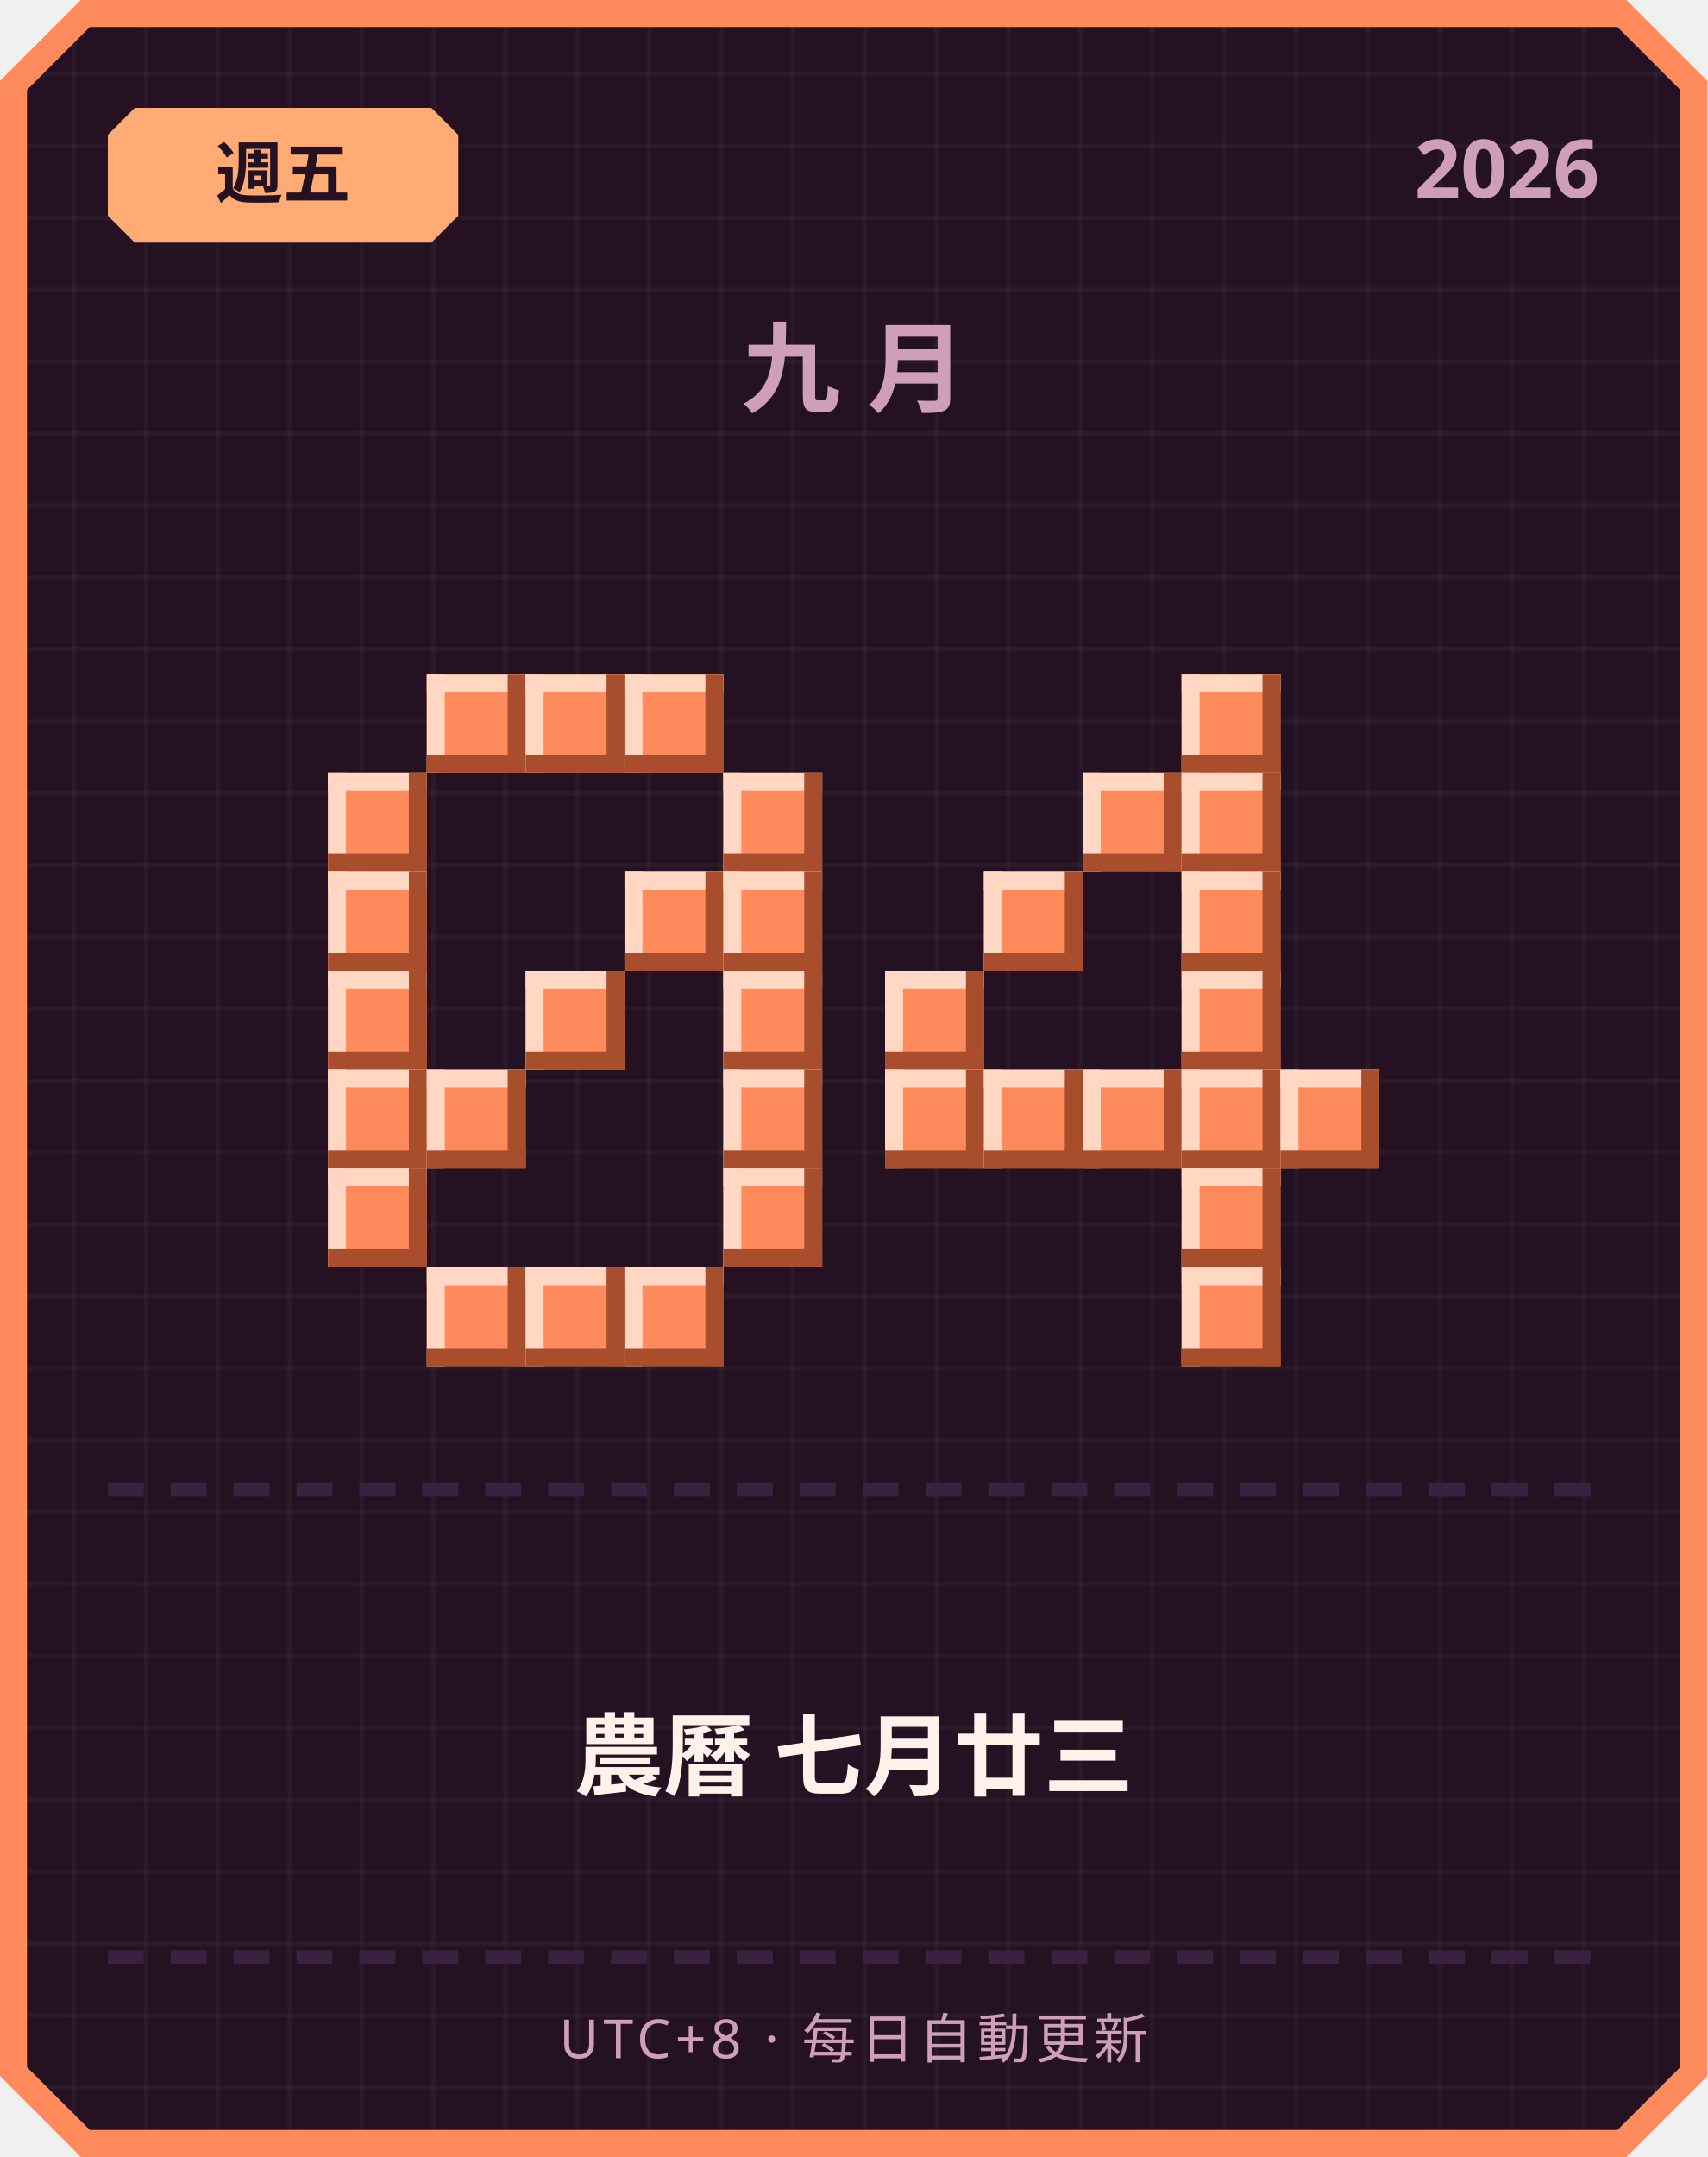
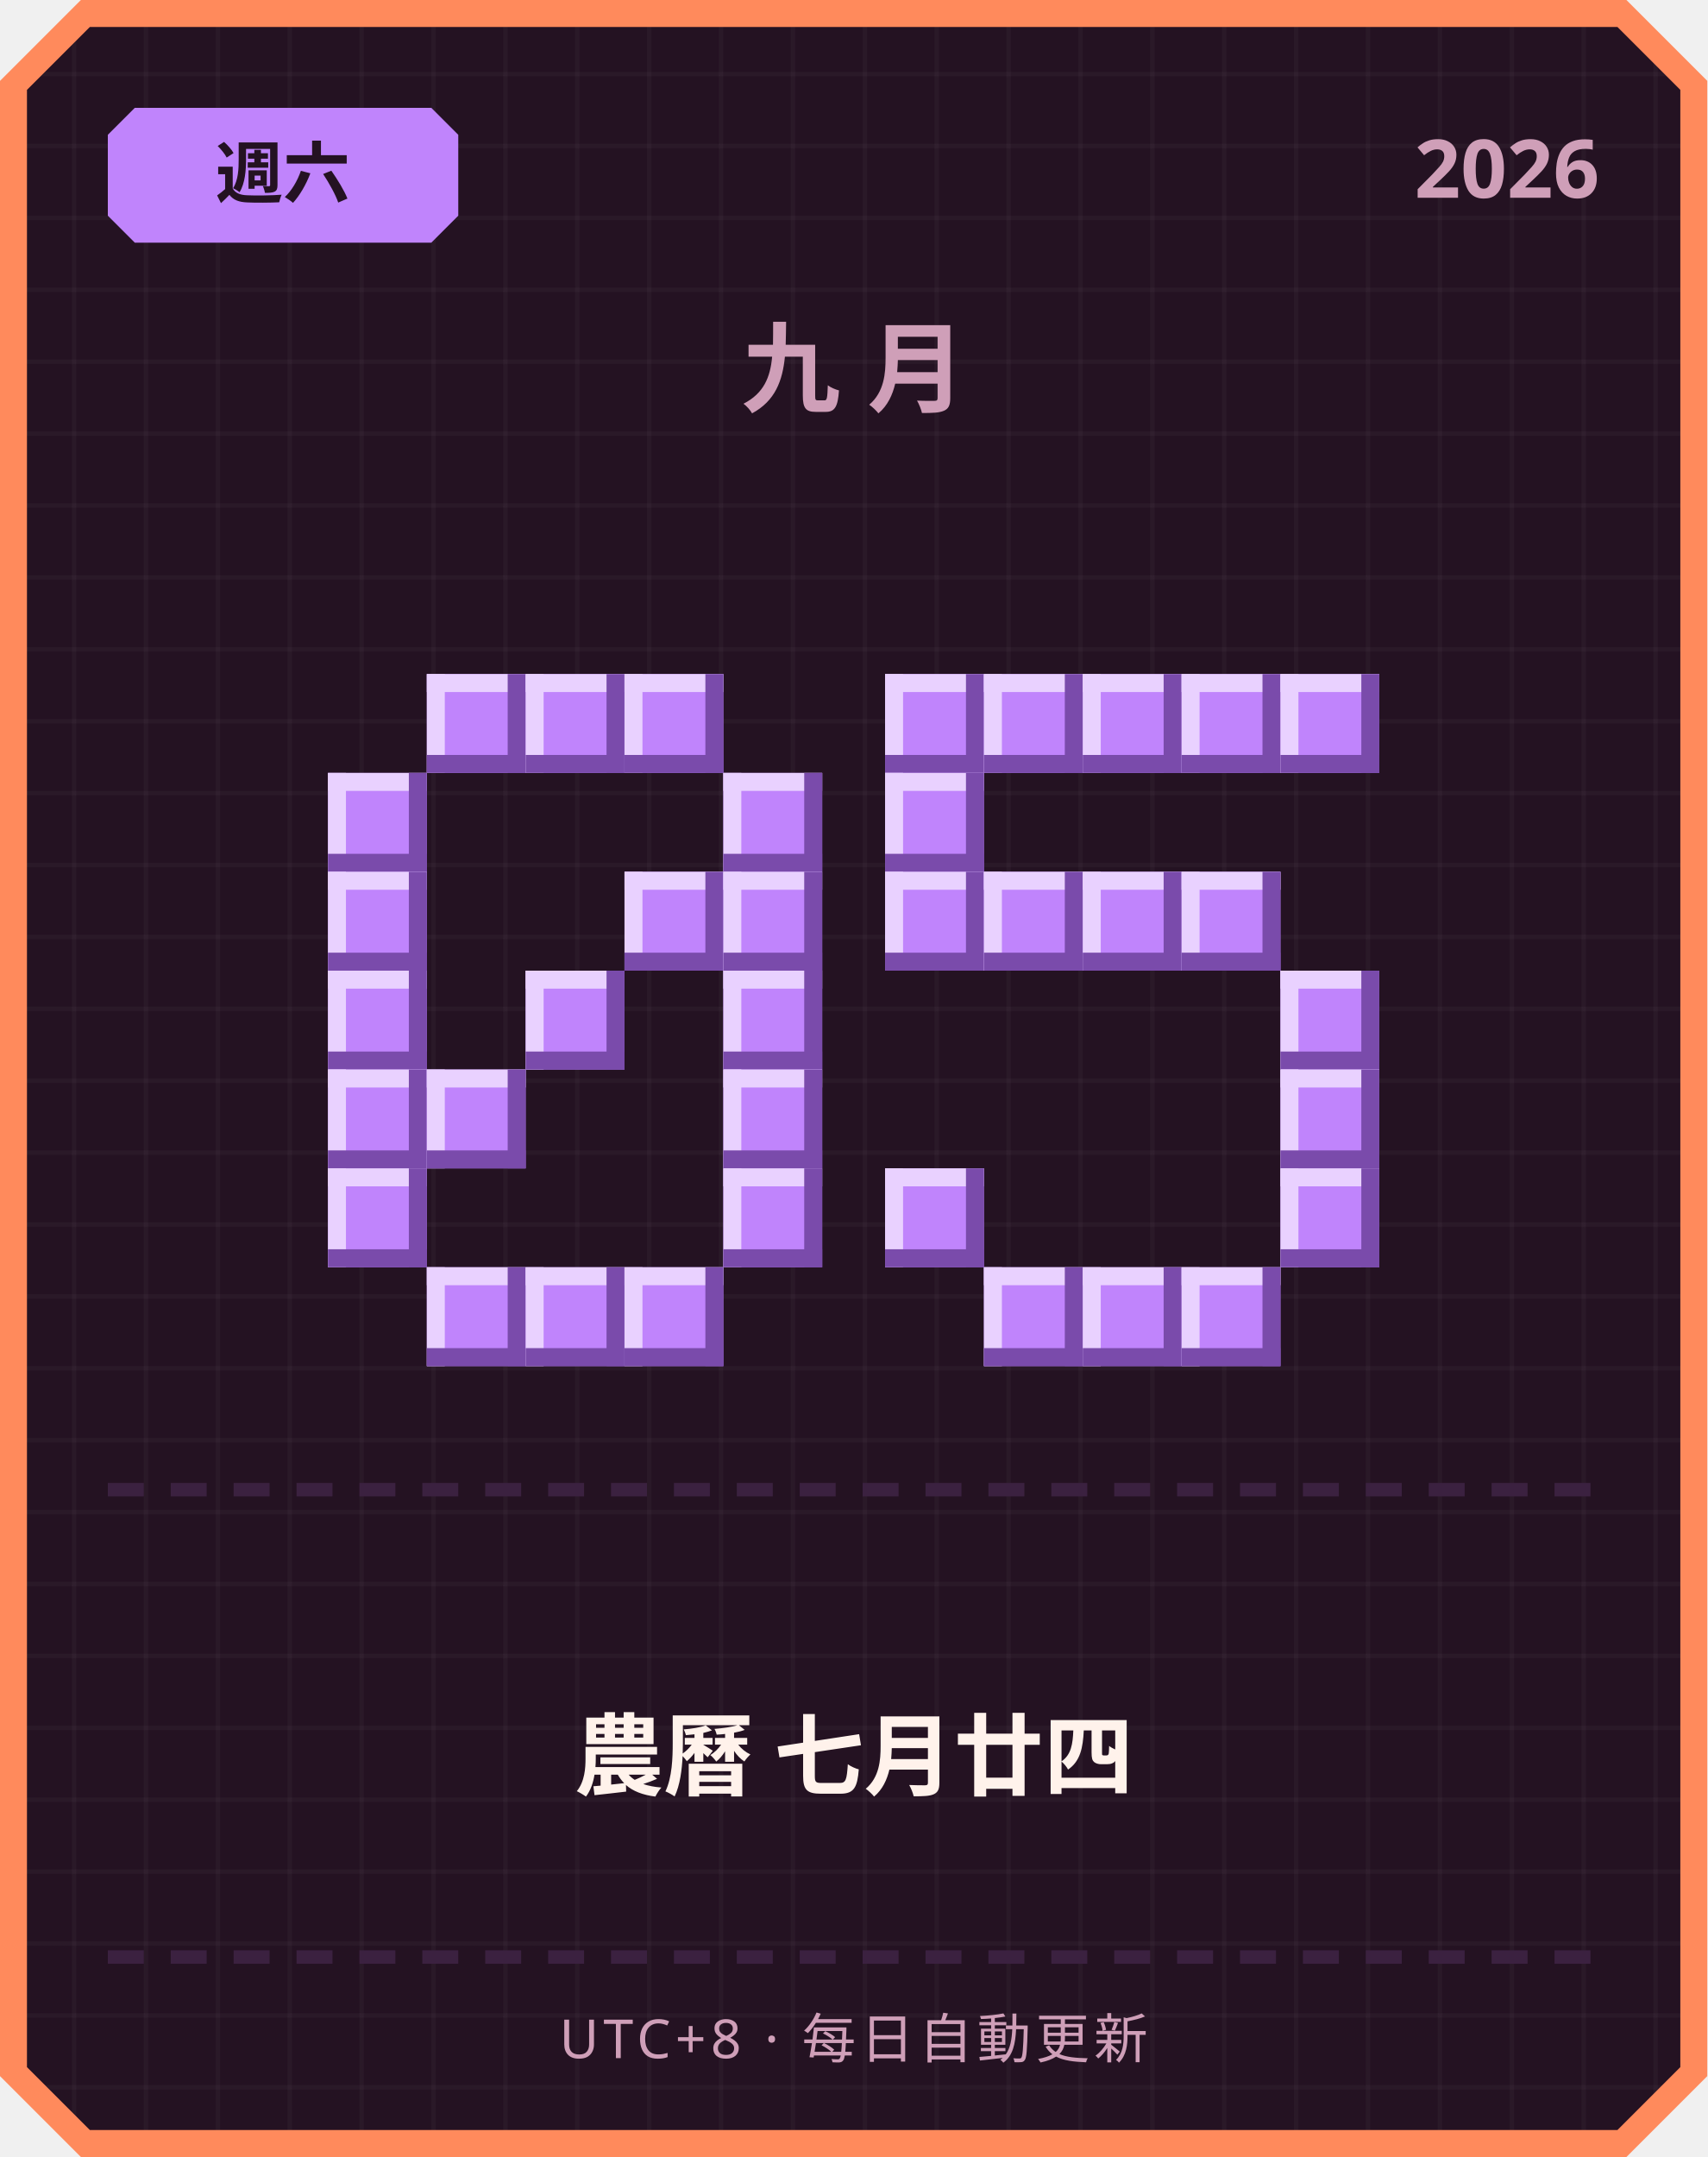
<svg xmlns="http://www.w3.org/2000/svg" width="380" height="480" viewBox="0 0 380 480">
  <defs>
    <pattern id="grid" width="16" height="16" patternUnits="userSpaceOnUse">
      <rect width="16" height="16" fill="#241222" />
      <rect width="1" height="16" fill="#ffffff" opacity="0.03" />
      <rect width="16" height="1" fill="#ffffff" opacity="0.03" />
    </pattern>
  </defs>
  <path d="M 18,0 L 362,0 L 380,18 L 380,462 L 362,480 L 18,480 L 0,462 L 0,18 Z" fill="#ff8a5c" />
  <path d="M 20,6 L 360,6 L 374,20 L 374,460 L 360,474 L 20,474 L 6,460 L 6,20 Z" fill="url(#grid)" />
-   <path d="M 30,24 L 96,24 L 102,30 L 102,48 L 96,54 L 30,54 L 24,48 L 24,30 Z" fill="#ffab73" />
-   <text x="63" y="44" text-anchor="middle" font-family="'Segoe UI', sans-serif" font-size="15" font-weight="700" fill="#241222">週五</text>
+   <path d="M 30,24 L 96,24 L 102,30 L 102,48 L 96,54 L 30,54 L 24,48 L 24,30 Z" fill="#c084fc" />
+   <text x="63" y="44" text-anchor="middle" font-family="'Segoe UI', sans-serif" font-size="15" font-weight="700" fill="#241222">週六</text>
  <text x="356" y="44" text-anchor="end" font-family="'Segoe UI', sans-serif" font-size="18" font-weight="700" fill="#cf9fb8">2026</text>
  <text x="190" y="90" text-anchor="middle" font-family="'Segoe UI', sans-serif" font-size="22" font-weight="700" letter-spacing="6" fill="#cf9fb8">九月</text>
-   <rect x="95" y="150" width="22" height="22" fill="#ff8a5c" />
-   <rect x="95" y="150" width="22" height="4" fill="#ffd7c2" />
-   <rect x="95" y="150" width="4" height="22" fill="#ffd7c2" />
-   <rect x="95" y="168" width="22" height="4" fill="#a84e2c" />
-   <rect x="113" y="150" width="4" height="22" fill="#a84e2c" />
-   <rect x="117" y="150" width="22" height="22" fill="#ff8a5c" />
-   <rect x="117" y="150" width="22" height="4" fill="#ffd7c2" />
-   <rect x="117" y="150" width="4" height="22" fill="#ffd7c2" />
-   <rect x="117" y="168" width="22" height="4" fill="#a84e2c" />
-   <rect x="135" y="150" width="4" height="22" fill="#a84e2c" />
-   <rect x="139" y="150" width="22" height="22" fill="#ff8a5c" />
-   <rect x="139" y="150" width="22" height="4" fill="#ffd7c2" />
-   <rect x="139" y="150" width="4" height="22" fill="#ffd7c2" />
-   <rect x="139" y="168" width="22" height="4" fill="#a84e2c" />
-   <rect x="157" y="150" width="4" height="22" fill="#a84e2c" />
-   <rect x="73" y="172" width="22" height="22" fill="#ff8a5c" />
-   <rect x="73" y="172" width="22" height="4" fill="#ffd7c2" />
-   <rect x="73" y="172" width="4" height="22" fill="#ffd7c2" />
-   <rect x="73" y="190" width="22" height="4" fill="#a84e2c" />
-   <rect x="91" y="172" width="4" height="22" fill="#a84e2c" />
-   <rect x="161" y="172" width="22" height="22" fill="#ff8a5c" />
-   <rect x="161" y="172" width="22" height="4" fill="#ffd7c2" />
-   <rect x="161" y="172" width="4" height="22" fill="#ffd7c2" />
-   <rect x="161" y="190" width="22" height="4" fill="#a84e2c" />
-   <rect x="179" y="172" width="4" height="22" fill="#a84e2c" />
-   <rect x="73" y="194" width="22" height="22" fill="#ff8a5c" />
-   <rect x="73" y="194" width="22" height="4" fill="#ffd7c2" />
-   <rect x="73" y="194" width="4" height="22" fill="#ffd7c2" />
-   <rect x="73" y="212" width="22" height="4" fill="#a84e2c" />
-   <rect x="91" y="194" width="4" height="22" fill="#a84e2c" />
-   <rect x="139" y="194" width="22" height="22" fill="#ff8a5c" />
-   <rect x="139" y="194" width="22" height="4" fill="#ffd7c2" />
-   <rect x="139" y="194" width="4" height="22" fill="#ffd7c2" />
-   <rect x="139" y="212" width="22" height="4" fill="#a84e2c" />
-   <rect x="157" y="194" width="4" height="22" fill="#a84e2c" />
-   <rect x="161" y="194" width="22" height="22" fill="#ff8a5c" />
-   <rect x="161" y="194" width="22" height="4" fill="#ffd7c2" />
-   <rect x="161" y="194" width="4" height="22" fill="#ffd7c2" />
-   <rect x="161" y="212" width="22" height="4" fill="#a84e2c" />
-   <rect x="179" y="194" width="4" height="22" fill="#a84e2c" />
-   <rect x="73" y="216" width="22" height="22" fill="#ff8a5c" />
-   <rect x="73" y="216" width="22" height="4" fill="#ffd7c2" />
-   <rect x="73" y="216" width="4" height="22" fill="#ffd7c2" />
-   <rect x="73" y="234" width="22" height="4" fill="#a84e2c" />
-   <rect x="91" y="216" width="4" height="22" fill="#a84e2c" />
-   <rect x="117" y="216" width="22" height="22" fill="#ff8a5c" />
-   <rect x="117" y="216" width="22" height="4" fill="#ffd7c2" />
-   <rect x="117" y="216" width="4" height="22" fill="#ffd7c2" />
-   <rect x="117" y="234" width="22" height="4" fill="#a84e2c" />
-   <rect x="135" y="216" width="4" height="22" fill="#a84e2c" />
-   <rect x="161" y="216" width="22" height="22" fill="#ff8a5c" />
-   <rect x="161" y="216" width="22" height="4" fill="#ffd7c2" />
-   <rect x="161" y="216" width="4" height="22" fill="#ffd7c2" />
-   <rect x="161" y="234" width="22" height="4" fill="#a84e2c" />
-   <rect x="179" y="216" width="4" height="22" fill="#a84e2c" />
-   <rect x="73" y="238" width="22" height="22" fill="#ff8a5c" />
-   <rect x="73" y="238" width="22" height="4" fill="#ffd7c2" />
-   <rect x="73" y="238" width="4" height="22" fill="#ffd7c2" />
-   <rect x="73" y="256" width="22" height="4" fill="#a84e2c" />
-   <rect x="91" y="238" width="4" height="22" fill="#a84e2c" />
-   <rect x="95" y="238" width="22" height="22" fill="#ff8a5c" />
-   <rect x="95" y="238" width="22" height="4" fill="#ffd7c2" />
-   <rect x="95" y="238" width="4" height="22" fill="#ffd7c2" />
-   <rect x="95" y="256" width="22" height="4" fill="#a84e2c" />
-   <rect x="113" y="238" width="4" height="22" fill="#a84e2c" />
-   <rect x="161" y="238" width="22" height="22" fill="#ff8a5c" />
-   <rect x="161" y="238" width="22" height="4" fill="#ffd7c2" />
-   <rect x="161" y="238" width="4" height="22" fill="#ffd7c2" />
-   <rect x="161" y="256" width="22" height="4" fill="#a84e2c" />
-   <rect x="179" y="238" width="4" height="22" fill="#a84e2c" />
-   <rect x="73" y="260" width="22" height="22" fill="#ff8a5c" />
-   <rect x="73" y="260" width="22" height="4" fill="#ffd7c2" />
-   <rect x="73" y="260" width="4" height="22" fill="#ffd7c2" />
-   <rect x="73" y="278" width="22" height="4" fill="#a84e2c" />
-   <rect x="91" y="260" width="4" height="22" fill="#a84e2c" />
-   <rect x="161" y="260" width="22" height="22" fill="#ff8a5c" />
-   <rect x="161" y="260" width="22" height="4" fill="#ffd7c2" />
-   <rect x="161" y="260" width="4" height="22" fill="#ffd7c2" />
-   <rect x="161" y="278" width="22" height="4" fill="#a84e2c" />
-   <rect x="179" y="260" width="4" height="22" fill="#a84e2c" />
-   <rect x="95" y="282" width="22" height="22" fill="#ff8a5c" />
-   <rect x="95" y="282" width="22" height="4" fill="#ffd7c2" />
-   <rect x="95" y="282" width="4" height="22" fill="#ffd7c2" />
-   <rect x="95" y="300" width="22" height="4" fill="#a84e2c" />
-   <rect x="113" y="282" width="4" height="22" fill="#a84e2c" />
-   <rect x="117" y="282" width="22" height="22" fill="#ff8a5c" />
-   <rect x="117" y="282" width="22" height="4" fill="#ffd7c2" />
-   <rect x="117" y="282" width="4" height="22" fill="#ffd7c2" />
-   <rect x="117" y="300" width="22" height="4" fill="#a84e2c" />
-   <rect x="135" y="282" width="4" height="22" fill="#a84e2c" />
-   <rect x="139" y="282" width="22" height="22" fill="#ff8a5c" />
-   <rect x="139" y="282" width="22" height="4" fill="#ffd7c2" />
-   <rect x="139" y="282" width="4" height="22" fill="#ffd7c2" />
-   <rect x="139" y="300" width="22" height="4" fill="#a84e2c" />
-   <rect x="157" y="282" width="4" height="22" fill="#a84e2c" />
-   <rect x="263" y="150" width="22" height="22" fill="#ff8a5c" />
-   <rect x="263" y="150" width="22" height="4" fill="#ffd7c2" />
-   <rect x="263" y="150" width="4" height="22" fill="#ffd7c2" />
-   <rect x="263" y="168" width="22" height="4" fill="#a84e2c" />
-   <rect x="281" y="150" width="4" height="22" fill="#a84e2c" />
-   <rect x="241" y="172" width="22" height="22" fill="#ff8a5c" />
-   <rect x="241" y="172" width="22" height="4" fill="#ffd7c2" />
-   <rect x="241" y="172" width="4" height="22" fill="#ffd7c2" />
-   <rect x="241" y="190" width="22" height="4" fill="#a84e2c" />
-   <rect x="259" y="172" width="4" height="22" fill="#a84e2c" />
-   <rect x="263" y="172" width="22" height="22" fill="#ff8a5c" />
-   <rect x="263" y="172" width="22" height="4" fill="#ffd7c2" />
-   <rect x="263" y="172" width="4" height="22" fill="#ffd7c2" />
-   <rect x="263" y="190" width="22" height="4" fill="#a84e2c" />
-   <rect x="281" y="172" width="4" height="22" fill="#a84e2c" />
-   <rect x="219" y="194" width="22" height="22" fill="#ff8a5c" />
-   <rect x="219" y="194" width="22" height="4" fill="#ffd7c2" />
-   <rect x="219" y="194" width="4" height="22" fill="#ffd7c2" />
-   <rect x="219" y="212" width="22" height="4" fill="#a84e2c" />
-   <rect x="237" y="194" width="4" height="22" fill="#a84e2c" />
-   <rect x="263" y="194" width="22" height="22" fill="#ff8a5c" />
-   <rect x="263" y="194" width="22" height="4" fill="#ffd7c2" />
-   <rect x="263" y="194" width="4" height="22" fill="#ffd7c2" />
-   <rect x="263" y="212" width="22" height="4" fill="#a84e2c" />
-   <rect x="281" y="194" width="4" height="22" fill="#a84e2c" />
-   <rect x="197" y="216" width="22" height="22" fill="#ff8a5c" />
-   <rect x="197" y="216" width="22" height="4" fill="#ffd7c2" />
-   <rect x="197" y="216" width="4" height="22" fill="#ffd7c2" />
-   <rect x="197" y="234" width="22" height="4" fill="#a84e2c" />
-   <rect x="215" y="216" width="4" height="22" fill="#a84e2c" />
-   <rect x="263" y="216" width="22" height="22" fill="#ff8a5c" />
-   <rect x="263" y="216" width="22" height="4" fill="#ffd7c2" />
-   <rect x="263" y="216" width="4" height="22" fill="#ffd7c2" />
-   <rect x="263" y="234" width="22" height="4" fill="#a84e2c" />
-   <rect x="281" y="216" width="4" height="22" fill="#a84e2c" />
-   <rect x="197" y="238" width="22" height="22" fill="#ff8a5c" />
-   <rect x="197" y="238" width="22" height="4" fill="#ffd7c2" />
-   <rect x="197" y="238" width="4" height="22" fill="#ffd7c2" />
-   <rect x="197" y="256" width="22" height="4" fill="#a84e2c" />
-   <rect x="215" y="238" width="4" height="22" fill="#a84e2c" />
-   <rect x="219" y="238" width="22" height="22" fill="#ff8a5c" />
-   <rect x="219" y="238" width="22" height="4" fill="#ffd7c2" />
-   <rect x="219" y="238" width="4" height="22" fill="#ffd7c2" />
-   <rect x="219" y="256" width="22" height="4" fill="#a84e2c" />
-   <rect x="237" y="238" width="4" height="22" fill="#a84e2c" />
-   <rect x="241" y="238" width="22" height="22" fill="#ff8a5c" />
-   <rect x="241" y="238" width="22" height="4" fill="#ffd7c2" />
-   <rect x="241" y="238" width="4" height="22" fill="#ffd7c2" />
-   <rect x="241" y="256" width="22" height="4" fill="#a84e2c" />
-   <rect x="259" y="238" width="4" height="22" fill="#a84e2c" />
-   <rect x="263" y="238" width="22" height="22" fill="#ff8a5c" />
-   <rect x="263" y="238" width="22" height="4" fill="#ffd7c2" />
-   <rect x="263" y="238" width="4" height="22" fill="#ffd7c2" />
-   <rect x="263" y="256" width="22" height="4" fill="#a84e2c" />
-   <rect x="281" y="238" width="4" height="22" fill="#a84e2c" />
-   <rect x="285" y="238" width="22" height="22" fill="#ff8a5c" />
-   <rect x="285" y="238" width="22" height="4" fill="#ffd7c2" />
-   <rect x="285" y="238" width="4" height="22" fill="#ffd7c2" />
-   <rect x="285" y="256" width="22" height="4" fill="#a84e2c" />
-   <rect x="303" y="238" width="4" height="22" fill="#a84e2c" />
-   <rect x="263" y="260" width="22" height="22" fill="#ff8a5c" />
-   <rect x="263" y="260" width="22" height="4" fill="#ffd7c2" />
-   <rect x="263" y="260" width="4" height="22" fill="#ffd7c2" />
-   <rect x="263" y="278" width="22" height="4" fill="#a84e2c" />
-   <rect x="281" y="260" width="4" height="22" fill="#a84e2c" />
-   <rect x="263" y="282" width="22" height="22" fill="#ff8a5c" />
-   <rect x="263" y="282" width="22" height="4" fill="#ffd7c2" />
-   <rect x="263" y="282" width="4" height="22" fill="#ffd7c2" />
-   <rect x="263" y="300" width="22" height="4" fill="#a84e2c" />
-   <rect x="281" y="282" width="4" height="22" fill="#a84e2c" />
+   <rect x="95" y="150" width="22" height="22" fill="#c084fc" />
+   <rect x="95" y="150" width="22" height="4" fill="#e9d1ff" />
+   <rect x="95" y="150" width="4" height="22" fill="#e9d1ff" />
+   <rect x="95" y="168" width="22" height="4" fill="#7a4bab" />
+   <rect x="113" y="150" width="4" height="22" fill="#7a4bab" />
+   <rect x="117" y="150" width="22" height="22" fill="#c084fc" />
+   <rect x="117" y="150" width="22" height="4" fill="#e9d1ff" />
+   <rect x="117" y="150" width="4" height="22" fill="#e9d1ff" />
+   <rect x="117" y="168" width="22" height="4" fill="#7a4bab" />
+   <rect x="135" y="150" width="4" height="22" fill="#7a4bab" />
+   <rect x="139" y="150" width="22" height="22" fill="#c084fc" />
+   <rect x="139" y="150" width="22" height="4" fill="#e9d1ff" />
+   <rect x="139" y="150" width="4" height="22" fill="#e9d1ff" />
+   <rect x="139" y="168" width="22" height="4" fill="#7a4bab" />
+   <rect x="157" y="150" width="4" height="22" fill="#7a4bab" />
+   <rect x="73" y="172" width="22" height="22" fill="#c084fc" />
+   <rect x="73" y="172" width="22" height="4" fill="#e9d1ff" />
+   <rect x="73" y="172" width="4" height="22" fill="#e9d1ff" />
+   <rect x="73" y="190" width="22" height="4" fill="#7a4bab" />
+   <rect x="91" y="172" width="4" height="22" fill="#7a4bab" />
+   <rect x="161" y="172" width="22" height="22" fill="#c084fc" />
+   <rect x="161" y="172" width="22" height="4" fill="#e9d1ff" />
+   <rect x="161" y="172" width="4" height="22" fill="#e9d1ff" />
+   <rect x="161" y="190" width="22" height="4" fill="#7a4bab" />
+   <rect x="179" y="172" width="4" height="22" fill="#7a4bab" />
+   <rect x="73" y="194" width="22" height="22" fill="#c084fc" />
+   <rect x="73" y="194" width="22" height="4" fill="#e9d1ff" />
+   <rect x="73" y="194" width="4" height="22" fill="#e9d1ff" />
+   <rect x="73" y="212" width="22" height="4" fill="#7a4bab" />
+   <rect x="91" y="194" width="4" height="22" fill="#7a4bab" />
+   <rect x="139" y="194" width="22" height="22" fill="#c084fc" />
+   <rect x="139" y="194" width="22" height="4" fill="#e9d1ff" />
+   <rect x="139" y="194" width="4" height="22" fill="#e9d1ff" />
+   <rect x="139" y="212" width="22" height="4" fill="#7a4bab" />
+   <rect x="157" y="194" width="4" height="22" fill="#7a4bab" />
+   <rect x="161" y="194" width="22" height="22" fill="#c084fc" />
+   <rect x="161" y="194" width="22" height="4" fill="#e9d1ff" />
+   <rect x="161" y="194" width="4" height="22" fill="#e9d1ff" />
+   <rect x="161" y="212" width="22" height="4" fill="#7a4bab" />
+   <rect x="179" y="194" width="4" height="22" fill="#7a4bab" />
+   <rect x="73" y="216" width="22" height="22" fill="#c084fc" />
+   <rect x="73" y="216" width="22" height="4" fill="#e9d1ff" />
+   <rect x="73" y="216" width="4" height="22" fill="#e9d1ff" />
+   <rect x="73" y="234" width="22" height="4" fill="#7a4bab" />
+   <rect x="91" y="216" width="4" height="22" fill="#7a4bab" />
+   <rect x="117" y="216" width="22" height="22" fill="#c084fc" />
+   <rect x="117" y="216" width="22" height="4" fill="#e9d1ff" />
+   <rect x="117" y="216" width="4" height="22" fill="#e9d1ff" />
+   <rect x="117" y="234" width="22" height="4" fill="#7a4bab" />
+   <rect x="135" y="216" width="4" height="22" fill="#7a4bab" />
+   <rect x="161" y="216" width="22" height="22" fill="#c084fc" />
+   <rect x="161" y="216" width="22" height="4" fill="#e9d1ff" />
+   <rect x="161" y="216" width="4" height="22" fill="#e9d1ff" />
+   <rect x="161" y="234" width="22" height="4" fill="#7a4bab" />
+   <rect x="179" y="216" width="4" height="22" fill="#7a4bab" />
+   <rect x="73" y="238" width="22" height="22" fill="#c084fc" />
+   <rect x="73" y="238" width="22" height="4" fill="#e9d1ff" />
+   <rect x="73" y="238" width="4" height="22" fill="#e9d1ff" />
+   <rect x="73" y="256" width="22" height="4" fill="#7a4bab" />
+   <rect x="91" y="238" width="4" height="22" fill="#7a4bab" />
+   <rect x="95" y="238" width="22" height="22" fill="#c084fc" />
+   <rect x="95" y="238" width="22" height="4" fill="#e9d1ff" />
+   <rect x="95" y="238" width="4" height="22" fill="#e9d1ff" />
+   <rect x="95" y="256" width="22" height="4" fill="#7a4bab" />
+   <rect x="113" y="238" width="4" height="22" fill="#7a4bab" />
+   <rect x="161" y="238" width="22" height="22" fill="#c084fc" />
+   <rect x="161" y="238" width="22" height="4" fill="#e9d1ff" />
+   <rect x="161" y="238" width="4" height="22" fill="#e9d1ff" />
+   <rect x="161" y="256" width="22" height="4" fill="#7a4bab" />
+   <rect x="179" y="238" width="4" height="22" fill="#7a4bab" />
+   <rect x="73" y="260" width="22" height="22" fill="#c084fc" />
+   <rect x="73" y="260" width="22" height="4" fill="#e9d1ff" />
+   <rect x="73" y="260" width="4" height="22" fill="#e9d1ff" />
+   <rect x="73" y="278" width="22" height="4" fill="#7a4bab" />
+   <rect x="91" y="260" width="4" height="22" fill="#7a4bab" />
+   <rect x="161" y="260" width="22" height="22" fill="#c084fc" />
+   <rect x="161" y="260" width="22" height="4" fill="#e9d1ff" />
+   <rect x="161" y="260" width="4" height="22" fill="#e9d1ff" />
+   <rect x="161" y="278" width="22" height="4" fill="#7a4bab" />
+   <rect x="179" y="260" width="4" height="22" fill="#7a4bab" />
+   <rect x="95" y="282" width="22" height="22" fill="#c084fc" />
+   <rect x="95" y="282" width="22" height="4" fill="#e9d1ff" />
+   <rect x="95" y="282" width="4" height="22" fill="#e9d1ff" />
+   <rect x="95" y="300" width="22" height="4" fill="#7a4bab" />
+   <rect x="113" y="282" width="4" height="22" fill="#7a4bab" />
+   <rect x="117" y="282" width="22" height="22" fill="#c084fc" />
+   <rect x="117" y="282" width="22" height="4" fill="#e9d1ff" />
+   <rect x="117" y="282" width="4" height="22" fill="#e9d1ff" />
+   <rect x="117" y="300" width="22" height="4" fill="#7a4bab" />
+   <rect x="135" y="282" width="4" height="22" fill="#7a4bab" />
+   <rect x="139" y="282" width="22" height="22" fill="#c084fc" />
+   <rect x="139" y="282" width="22" height="4" fill="#e9d1ff" />
+   <rect x="139" y="282" width="4" height="22" fill="#e9d1ff" />
+   <rect x="139" y="300" width="22" height="4" fill="#7a4bab" />
+   <rect x="157" y="282" width="4" height="22" fill="#7a4bab" />
+   <rect x="197" y="150" width="22" height="22" fill="#c084fc" />
+   <rect x="197" y="150" width="22" height="4" fill="#e9d1ff" />
+   <rect x="197" y="150" width="4" height="22" fill="#e9d1ff" />
+   <rect x="197" y="168" width="22" height="4" fill="#7a4bab" />
+   <rect x="215" y="150" width="4" height="22" fill="#7a4bab" />
+   <rect x="219" y="150" width="22" height="22" fill="#c084fc" />
+   <rect x="219" y="150" width="22" height="4" fill="#e9d1ff" />
+   <rect x="219" y="150" width="4" height="22" fill="#e9d1ff" />
+   <rect x="219" y="168" width="22" height="4" fill="#7a4bab" />
+   <rect x="237" y="150" width="4" height="22" fill="#7a4bab" />
+   <rect x="241" y="150" width="22" height="22" fill="#c084fc" />
+   <rect x="241" y="150" width="22" height="4" fill="#e9d1ff" />
+   <rect x="241" y="150" width="4" height="22" fill="#e9d1ff" />
+   <rect x="241" y="168" width="22" height="4" fill="#7a4bab" />
+   <rect x="259" y="150" width="4" height="22" fill="#7a4bab" />
+   <rect x="263" y="150" width="22" height="22" fill="#c084fc" />
+   <rect x="263" y="150" width="22" height="4" fill="#e9d1ff" />
+   <rect x="263" y="150" width="4" height="22" fill="#e9d1ff" />
+   <rect x="263" y="168" width="22" height="4" fill="#7a4bab" />
+   <rect x="281" y="150" width="4" height="22" fill="#7a4bab" />
+   <rect x="285" y="150" width="22" height="22" fill="#c084fc" />
+   <rect x="285" y="150" width="22" height="4" fill="#e9d1ff" />
+   <rect x="285" y="150" width="4" height="22" fill="#e9d1ff" />
+   <rect x="285" y="168" width="22" height="4" fill="#7a4bab" />
+   <rect x="303" y="150" width="4" height="22" fill="#7a4bab" />
+   <rect x="197" y="172" width="22" height="22" fill="#c084fc" />
+   <rect x="197" y="172" width="22" height="4" fill="#e9d1ff" />
+   <rect x="197" y="172" width="4" height="22" fill="#e9d1ff" />
+   <rect x="197" y="190" width="22" height="4" fill="#7a4bab" />
+   <rect x="215" y="172" width="4" height="22" fill="#7a4bab" />
+   <rect x="197" y="194" width="22" height="22" fill="#c084fc" />
+   <rect x="197" y="194" width="22" height="4" fill="#e9d1ff" />
+   <rect x="197" y="194" width="4" height="22" fill="#e9d1ff" />
+   <rect x="197" y="212" width="22" height="4" fill="#7a4bab" />
+   <rect x="215" y="194" width="4" height="22" fill="#7a4bab" />
+   <rect x="219" y="194" width="22" height="22" fill="#c084fc" />
+   <rect x="219" y="194" width="22" height="4" fill="#e9d1ff" />
+   <rect x="219" y="194" width="4" height="22" fill="#e9d1ff" />
+   <rect x="219" y="212" width="22" height="4" fill="#7a4bab" />
+   <rect x="237" y="194" width="4" height="22" fill="#7a4bab" />
+   <rect x="241" y="194" width="22" height="22" fill="#c084fc" />
+   <rect x="241" y="194" width="22" height="4" fill="#e9d1ff" />
+   <rect x="241" y="194" width="4" height="22" fill="#e9d1ff" />
+   <rect x="241" y="212" width="22" height="4" fill="#7a4bab" />
+   <rect x="259" y="194" width="4" height="22" fill="#7a4bab" />
+   <rect x="263" y="194" width="22" height="22" fill="#c084fc" />
+   <rect x="263" y="194" width="22" height="4" fill="#e9d1ff" />
+   <rect x="263" y="194" width="4" height="22" fill="#e9d1ff" />
+   <rect x="263" y="212" width="22" height="4" fill="#7a4bab" />
+   <rect x="281" y="194" width="4" height="22" fill="#7a4bab" />
+   <rect x="285" y="216" width="22" height="22" fill="#c084fc" />
+   <rect x="285" y="216" width="22" height="4" fill="#e9d1ff" />
+   <rect x="285" y="216" width="4" height="22" fill="#e9d1ff" />
+   <rect x="285" y="234" width="22" height="4" fill="#7a4bab" />
+   <rect x="303" y="216" width="4" height="22" fill="#7a4bab" />
+   <rect x="285" y="238" width="22" height="22" fill="#c084fc" />
+   <rect x="285" y="238" width="22" height="4" fill="#e9d1ff" />
+   <rect x="285" y="238" width="4" height="22" fill="#e9d1ff" />
+   <rect x="285" y="256" width="22" height="4" fill="#7a4bab" />
+   <rect x="303" y="238" width="4" height="22" fill="#7a4bab" />
+   <rect x="197" y="260" width="22" height="22" fill="#c084fc" />
+   <rect x="197" y="260" width="22" height="4" fill="#e9d1ff" />
+   <rect x="197" y="260" width="4" height="22" fill="#e9d1ff" />
+   <rect x="197" y="278" width="22" height="4" fill="#7a4bab" />
+   <rect x="215" y="260" width="4" height="22" fill="#7a4bab" />
+   <rect x="285" y="260" width="22" height="22" fill="#c084fc" />
+   <rect x="285" y="260" width="22" height="4" fill="#e9d1ff" />
+   <rect x="285" y="260" width="4" height="22" fill="#e9d1ff" />
+   <rect x="285" y="278" width="22" height="4" fill="#7a4bab" />
+   <rect x="303" y="260" width="4" height="22" fill="#7a4bab" />
+   <rect x="219" y="282" width="22" height="22" fill="#c084fc" />
+   <rect x="219" y="282" width="22" height="4" fill="#e9d1ff" />
+   <rect x="219" y="282" width="4" height="22" fill="#e9d1ff" />
+   <rect x="219" y="300" width="22" height="4" fill="#7a4bab" />
+   <rect x="237" y="282" width="4" height="22" fill="#7a4bab" />
+   <rect x="241" y="282" width="22" height="22" fill="#c084fc" />
+   <rect x="241" y="282" width="22" height="4" fill="#e9d1ff" />
+   <rect x="241" y="282" width="4" height="22" fill="#e9d1ff" />
+   <rect x="241" y="300" width="22" height="4" fill="#7a4bab" />
+   <rect x="259" y="282" width="4" height="22" fill="#7a4bab" />
+   <rect x="263" y="282" width="22" height="22" fill="#c084fc" />
+   <rect x="263" y="282" width="22" height="4" fill="#e9d1ff" />
+   <rect x="263" y="282" width="4" height="22" fill="#e9d1ff" />
+   <rect x="263" y="300" width="22" height="4" fill="#7a4bab" />
+   <rect x="281" y="282" width="4" height="22" fill="#7a4bab" />
  <rect x="24" y="330" width="8" height="3" fill="#3b2140" />
  <rect x="38" y="330" width="8" height="3" fill="#3b2140" />
  <rect x="52" y="330" width="8" height="3" fill="#3b2140" />
  <rect x="66" y="330" width="8" height="3" fill="#3b2140" />
  <rect x="80" y="330" width="8" height="3" fill="#3b2140" />
  <rect x="94" y="330" width="8" height="3" fill="#3b2140" />
  <rect x="108" y="330" width="8" height="3" fill="#3b2140" />
  <rect x="122" y="330" width="8" height="3" fill="#3b2140" />
  <rect x="136" y="330" width="8" height="3" fill="#3b2140" />
  <rect x="150" y="330" width="8" height="3" fill="#3b2140" />
  <rect x="164" y="330" width="8" height="3" fill="#3b2140" />
  <rect x="178" y="330" width="8" height="3" fill="#3b2140" />
  <rect x="192" y="330" width="8" height="3" fill="#3b2140" />
  <rect x="206" y="330" width="8" height="3" fill="#3b2140" />
  <rect x="220" y="330" width="8" height="3" fill="#3b2140" />
  <rect x="234" y="330" width="8" height="3" fill="#3b2140" />
  <rect x="248" y="330" width="8" height="3" fill="#3b2140" />
  <rect x="262" y="330" width="8" height="3" fill="#3b2140" />
  <rect x="276" y="330" width="8" height="3" fill="#3b2140" />
  <rect x="290" y="330" width="8" height="3" fill="#3b2140" />
  <rect x="304" y="330" width="8" height="3" fill="#3b2140" />
  <rect x="318" y="330" width="8" height="3" fill="#3b2140" />
  <rect x="332" y="330" width="8" height="3" fill="#3b2140" />
  <rect x="346" y="330" width="8" height="3" fill="#3b2140" />
-   <text x="190" y="398" text-anchor="middle" font-family="'Segoe UI', 'Microsoft JhengHei', sans-serif" font-size="20" font-weight="700" fill="#fff2eb">農曆 七月廿三</text>
+   <text x="190" y="398" text-anchor="middle" font-family="'Segoe UI', 'Microsoft JhengHei', sans-serif" font-size="20" font-weight="700" fill="#fff2eb">農曆 七月廿四</text>
  <rect x="24" y="434" width="8" height="3" fill="#3b2140" />
  <rect x="38" y="434" width="8" height="3" fill="#3b2140" />
  <rect x="52" y="434" width="8" height="3" fill="#3b2140" />
  <rect x="66" y="434" width="8" height="3" fill="#3b2140" />
  <rect x="80" y="434" width="8" height="3" fill="#3b2140" />
  <rect x="94" y="434" width="8" height="3" fill="#3b2140" />
  <rect x="108" y="434" width="8" height="3" fill="#3b2140" />
  <rect x="122" y="434" width="8" height="3" fill="#3b2140" />
  <rect x="136" y="434" width="8" height="3" fill="#3b2140" />
  <rect x="150" y="434" width="8" height="3" fill="#3b2140" />
  <rect x="164" y="434" width="8" height="3" fill="#3b2140" />
  <rect x="178" y="434" width="8" height="3" fill="#3b2140" />
  <rect x="192" y="434" width="8" height="3" fill="#3b2140" />
  <rect x="206" y="434" width="8" height="3" fill="#3b2140" />
  <rect x="220" y="434" width="8" height="3" fill="#3b2140" />
  <rect x="234" y="434" width="8" height="3" fill="#3b2140" />
  <rect x="248" y="434" width="8" height="3" fill="#3b2140" />
  <rect x="262" y="434" width="8" height="3" fill="#3b2140" />
  <rect x="276" y="434" width="8" height="3" fill="#3b2140" />
  <rect x="290" y="434" width="8" height="3" fill="#3b2140" />
  <rect x="304" y="434" width="8" height="3" fill="#3b2140" />
  <rect x="318" y="434" width="8" height="3" fill="#3b2140" />
  <rect x="332" y="434" width="8" height="3" fill="#3b2140" />
  <rect x="346" y="434" width="8" height="3" fill="#3b2140" />
  <text x="190" y="458" text-anchor="middle" font-family="'Segoe UI', sans-serif" font-size="12" letter-spacing="1" fill="#cf9fb8">UTC+8 · 每日自動更新</text>
</svg>
